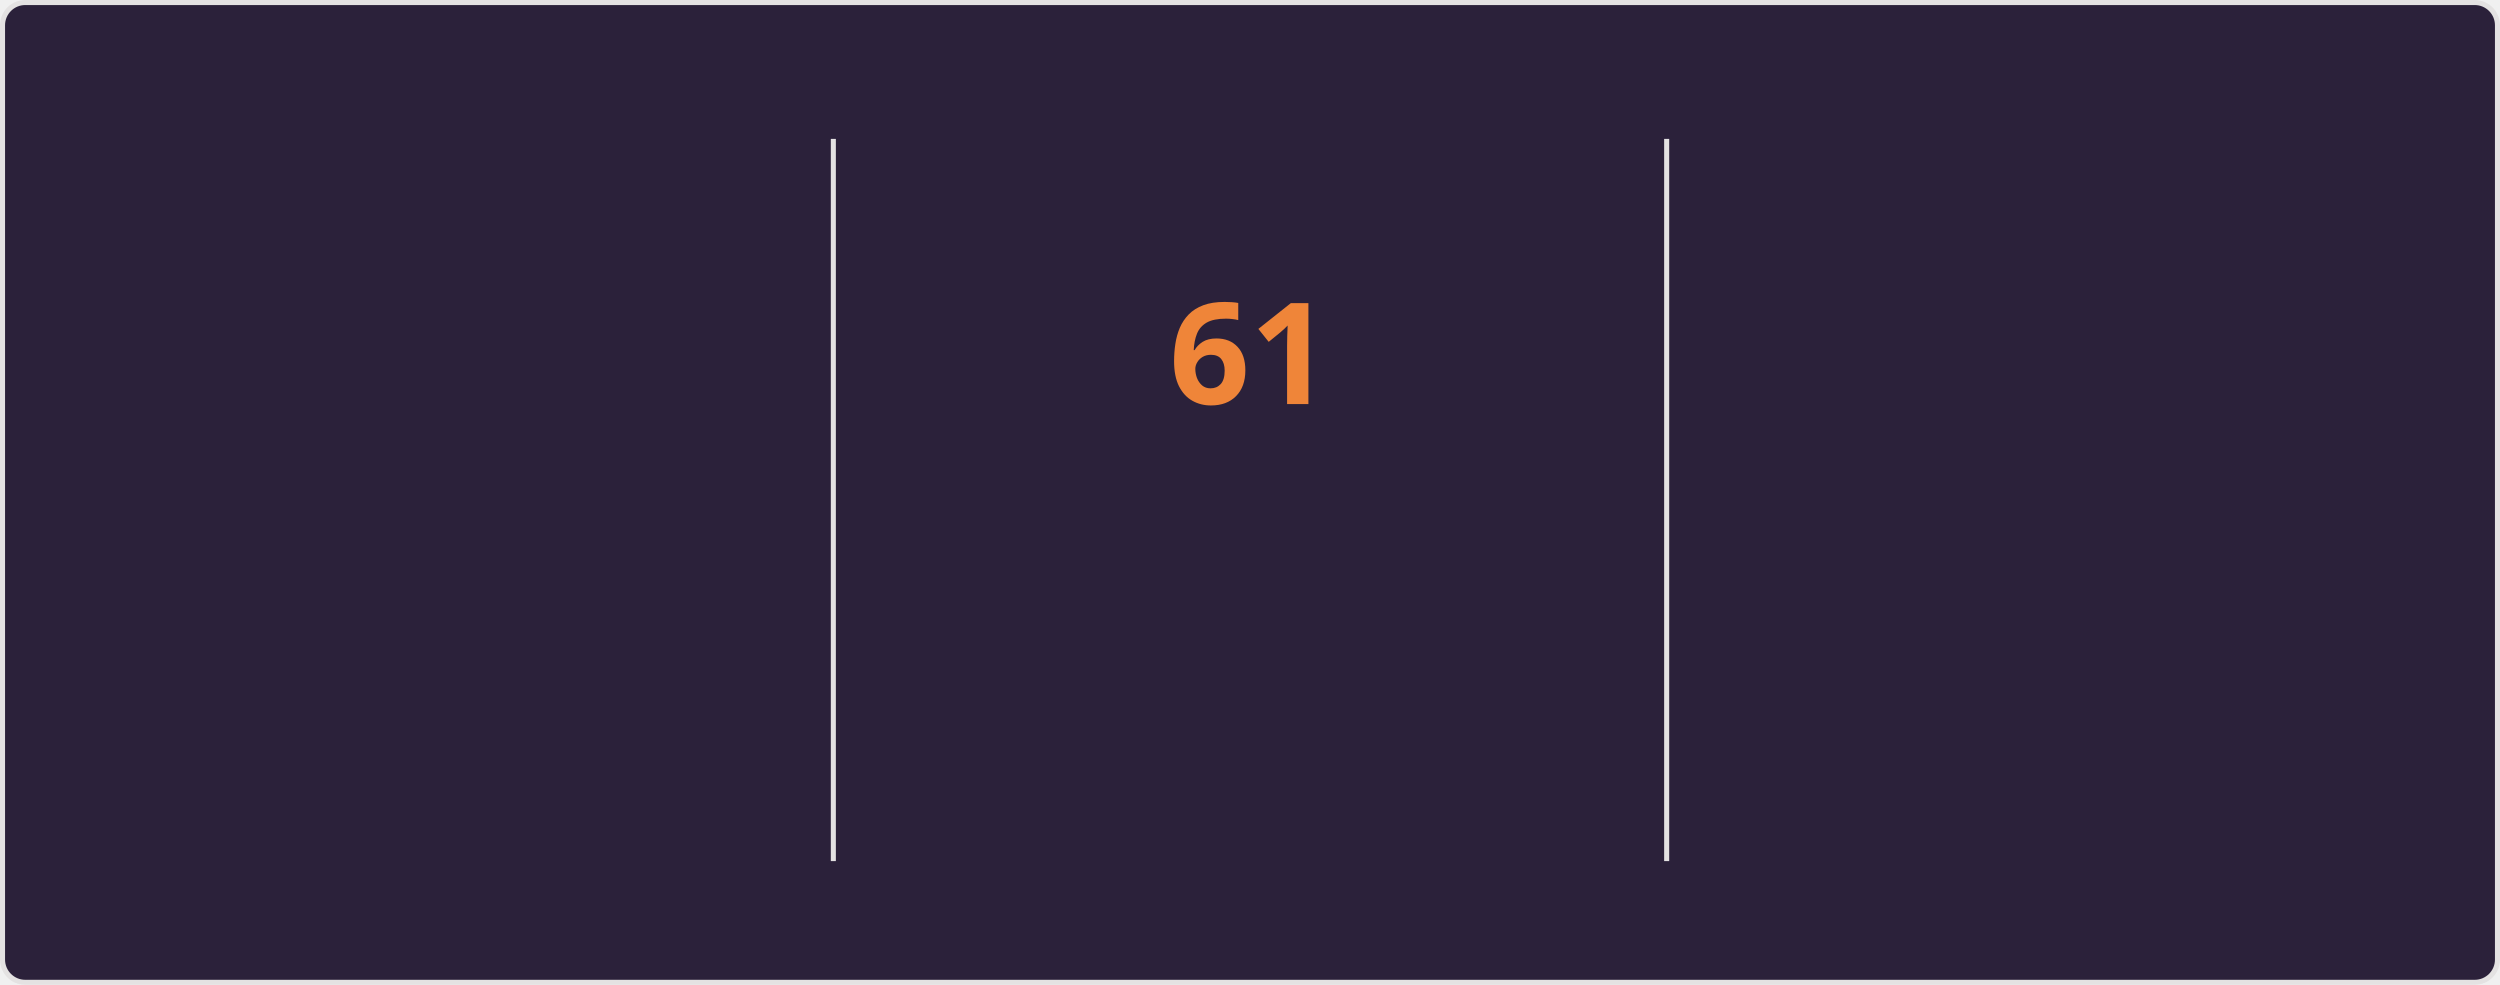
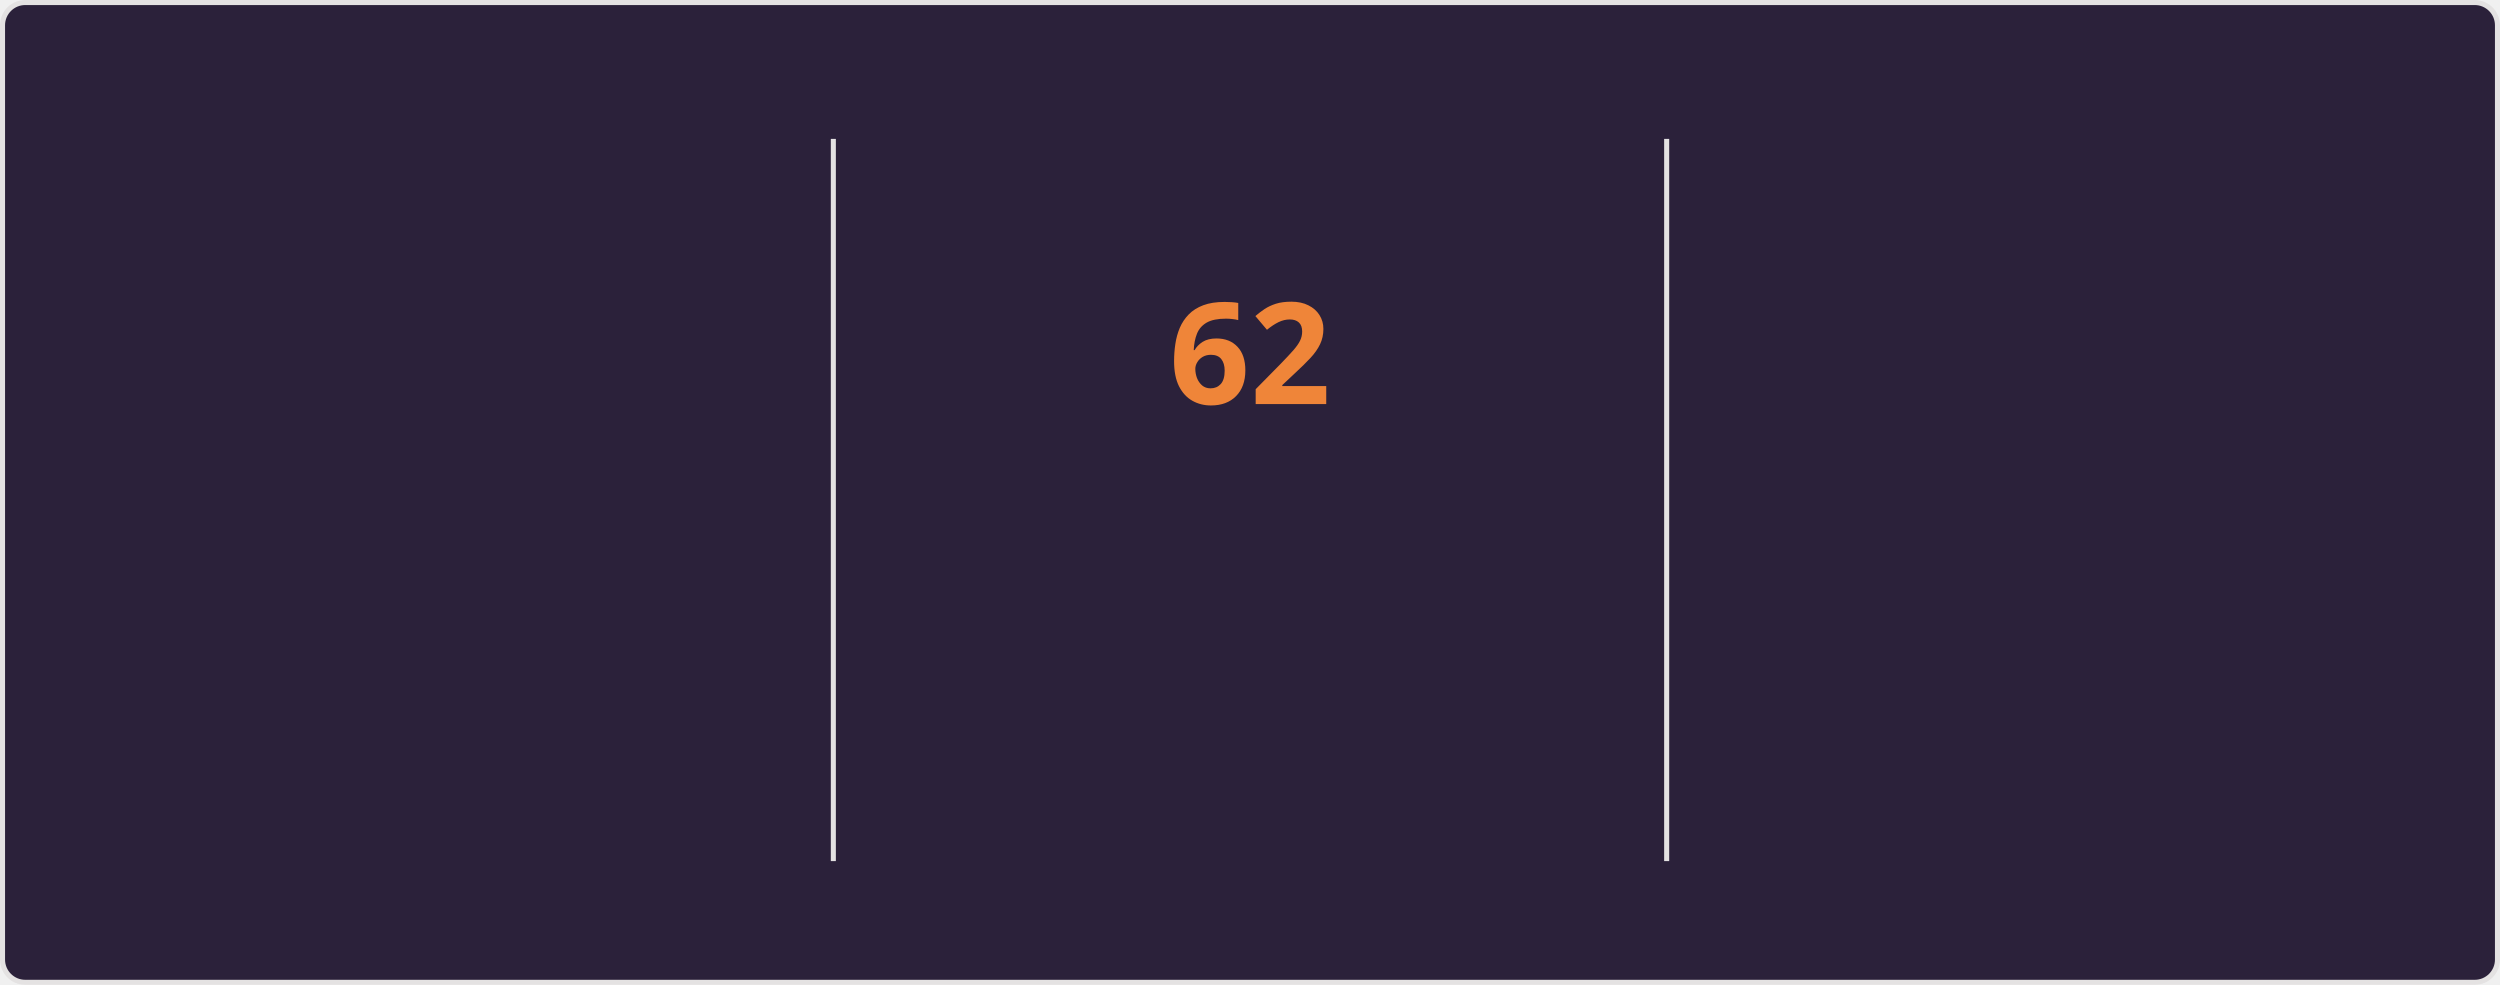
<svg xmlns="http://www.w3.org/2000/svg" style="isolation: isolate" viewBox="0 0 495 195" width="495px" height="195px" direction="ltr">
  <style>
    @keyframes currstreak {
      0% { font-size: 3px; opacity: 0.2; }
      80% { font-size: 34px; opacity: 1; }
      100% { font-size: 28px; opacity: 1; }
    }
    @keyframes fadein {
      0% { opacity: 0; }
      100% { opacity: 1; }
    }
    .big-number {
      font-family: "Segoe UI", Ubuntu, sans-serif;
      font-weight: 700;
      font-size: 28px;
      fill: #e2e9ec;
    }
    .label {
      font-family: "Segoe UI", Ubuntu, sans-serif;
      font-weight: 400;
      font-size: 14px;
      fill: #e2e9ec;
    }
    .range-text {
      font-family: "Segoe UI", Ubuntu, sans-serif;
      font-weight: 400;
      font-size: 12px;
      fill: #e2e9ec;
    }
    .current-streak-num {
      font-family: "Segoe UI", Ubuntu, sans-serif;
      font-weight: 700;
      font-size: 28px;
      fill: #ef8539;
    }</style>
  <defs>
    <clipPath id="outer_rectangle">
      <rect width="495" height="195" rx="4.5" />
    </clipPath>
    <mask id="mask_out_ring_behind_fire">
      <rect width="495" height="195" fill="white" />
      <ellipse id="mask-ellipse" cx="247.5" cy="32" rx="13" ry="18" fill="black" />
    </mask>
  </defs>
  <g clip-path="url(#outer_rectangle)">
    <g style="isolation: isolate">
      <rect fill="#2b213a" rx="4.5" x="0.5" y="0.5" width="494" height="194" stroke="#e4e2e2" />
    </g>
    <g style="isolation: isolate">
      <line x1="165" y1="28" x2="165" y2="170" vector-effect="non-scaling-stroke" stroke-width="1" stroke="#e4e2e2" stroke-linejoin="miter" stroke-linecap="square" stroke-miterlimit="3" />
      <line x1="330" y1="28" x2="330" y2="170" vector-effect="non-scaling-stroke" stroke-width="1" stroke="#e4e2e2" stroke-linejoin="miter" stroke-linecap="square" stroke-miterlimit="3" />
    </g>
    <g style="isolation: isolate">
      <g transform="translate(82.5, 48)">
        <text x="0" y="32" stroke-width="0" text-anchor="middle" class="big-number" style="opacity: 0; animation: fadein 0.5s linear forwards 0.6s">
            4.3K
          </text>
      </g>
      <g transform="translate(82.5, 84)">
        <text x="0" y="32" stroke-width="0" text-anchor="middle" class="label" style="opacity: 0; animation: fadein 0.5s linear forwards 0.7s">
            Total Contributions
          </text>
      </g>
      <g transform="translate(82.5, 114)">
        <text x="0" y="32" stroke-width="0" text-anchor="middle" class="range-text" style="opacity: 0; animation: fadein 0.5s linear forwards 0.8s">
            Nov 16 - Present
          </text>
      </g>
    </g>
    <g style="isolation: isolate">
      <g mask="url(#mask_out_ring_behind_fire)">
        <circle cx="247.5" cy="71" r="40" fill="none" stroke="#e2e9ec" stroke-width="5" style="opacity: 0; animation: fadein 0.5s linear forwards 0.4s" />
      </g>
      <g transform="translate(247.5, 19.5)" stroke-opacity="0" style="opacity: 0; animation: fadein 0.5s linear forwards 0.6s">
        <path d="M -12 -0.5 L 15 -0.5 L 15 23.5 L -12 23.5 L -12 -0.5 Z" fill="none" />
        <path d="M 1.5 0.67 C 1.5 0.67 2.24 3.32 2.24 5.47 C 2.24 7.53 0.89 9.2 -1.17 9.2 C -3.23 9.2 -4.79 7.53 -4.79 5.47 L -4.76 5.11 C -6.78 7.51 -8 10.62 -8 13.99 C -8 18.41 -4.42 22 0 22 C 4.42 22 8 18.41 8 13.99 C 8 8.6 5.41 3.79 1.5 0.67 Z M -0.29 19 C -2.07 19 -3.51 17.6 -3.51 15.86 C -3.51 14.24 -2.46 13.1 -0.7 12.74 C 1.07 12.38 2.9 11.53 3.92 10.16 C 4.31 11.45 4.51 12.81 4.51 14.2 C 4.51 16.85 2.36 19 -0.29 19 Z" fill="#e2e9ec" stroke-opacity="0" />
      </g>
      <g transform="translate(247.5, 48)">
        <text x="0" y="32" stroke-width="0" text-anchor="middle" class="current-streak-num" style="animation: currstreak 0.6s linear forwards">
-             61
+             62
          </text>
      </g>
      <g transform="translate(247.5, 108)">
        <text x="0" y="32" stroke-width="0" text-anchor="middle" class="label" style="opacity: 0; animation: fadein 0.5s linear forwards 0.9s">
            Current Streak
          </text>
      </g>
      <g transform="translate(247.5, 145)">
        <text x="0" y="21" stroke-width="0" text-anchor="middle" class="range-text" style="opacity: 0; animation: fadein 0.5s linear forwards 0.9s">
-             Sep 16 - Nov 15
+             Sep 16 - Nov 16
          </text>
      </g>
    </g>
    <g style="isolation: isolate">
      <g transform="translate(412.5, 48)">
        <text x="0" y="32" stroke-width="0" text-anchor="middle" class="big-number" style="opacity: 0; animation: fadein 0.5s linear forwards 1.2s">
-             61
+             62
          </text>
      </g>
      <g transform="translate(412.5, 84)">
        <text x="0" y="32" stroke-width="0" text-anchor="middle" class="label" style="opacity: 0; animation: fadein 0.5s linear forwards 1.3s">
            Longest Streak
          </text>
      </g>
      <g transform="translate(412.5, 114)">
        <text x="0" y="32" stroke-width="0" text-anchor="middle" class="range-text" style="opacity: 0; animation: fadein 0.5s linear forwards 1.4s">
-             Sep 16 - Nov 15
+             Sep 16 - Nov 16
          </text>
      </g>
    </g>
  </g>
</svg>
